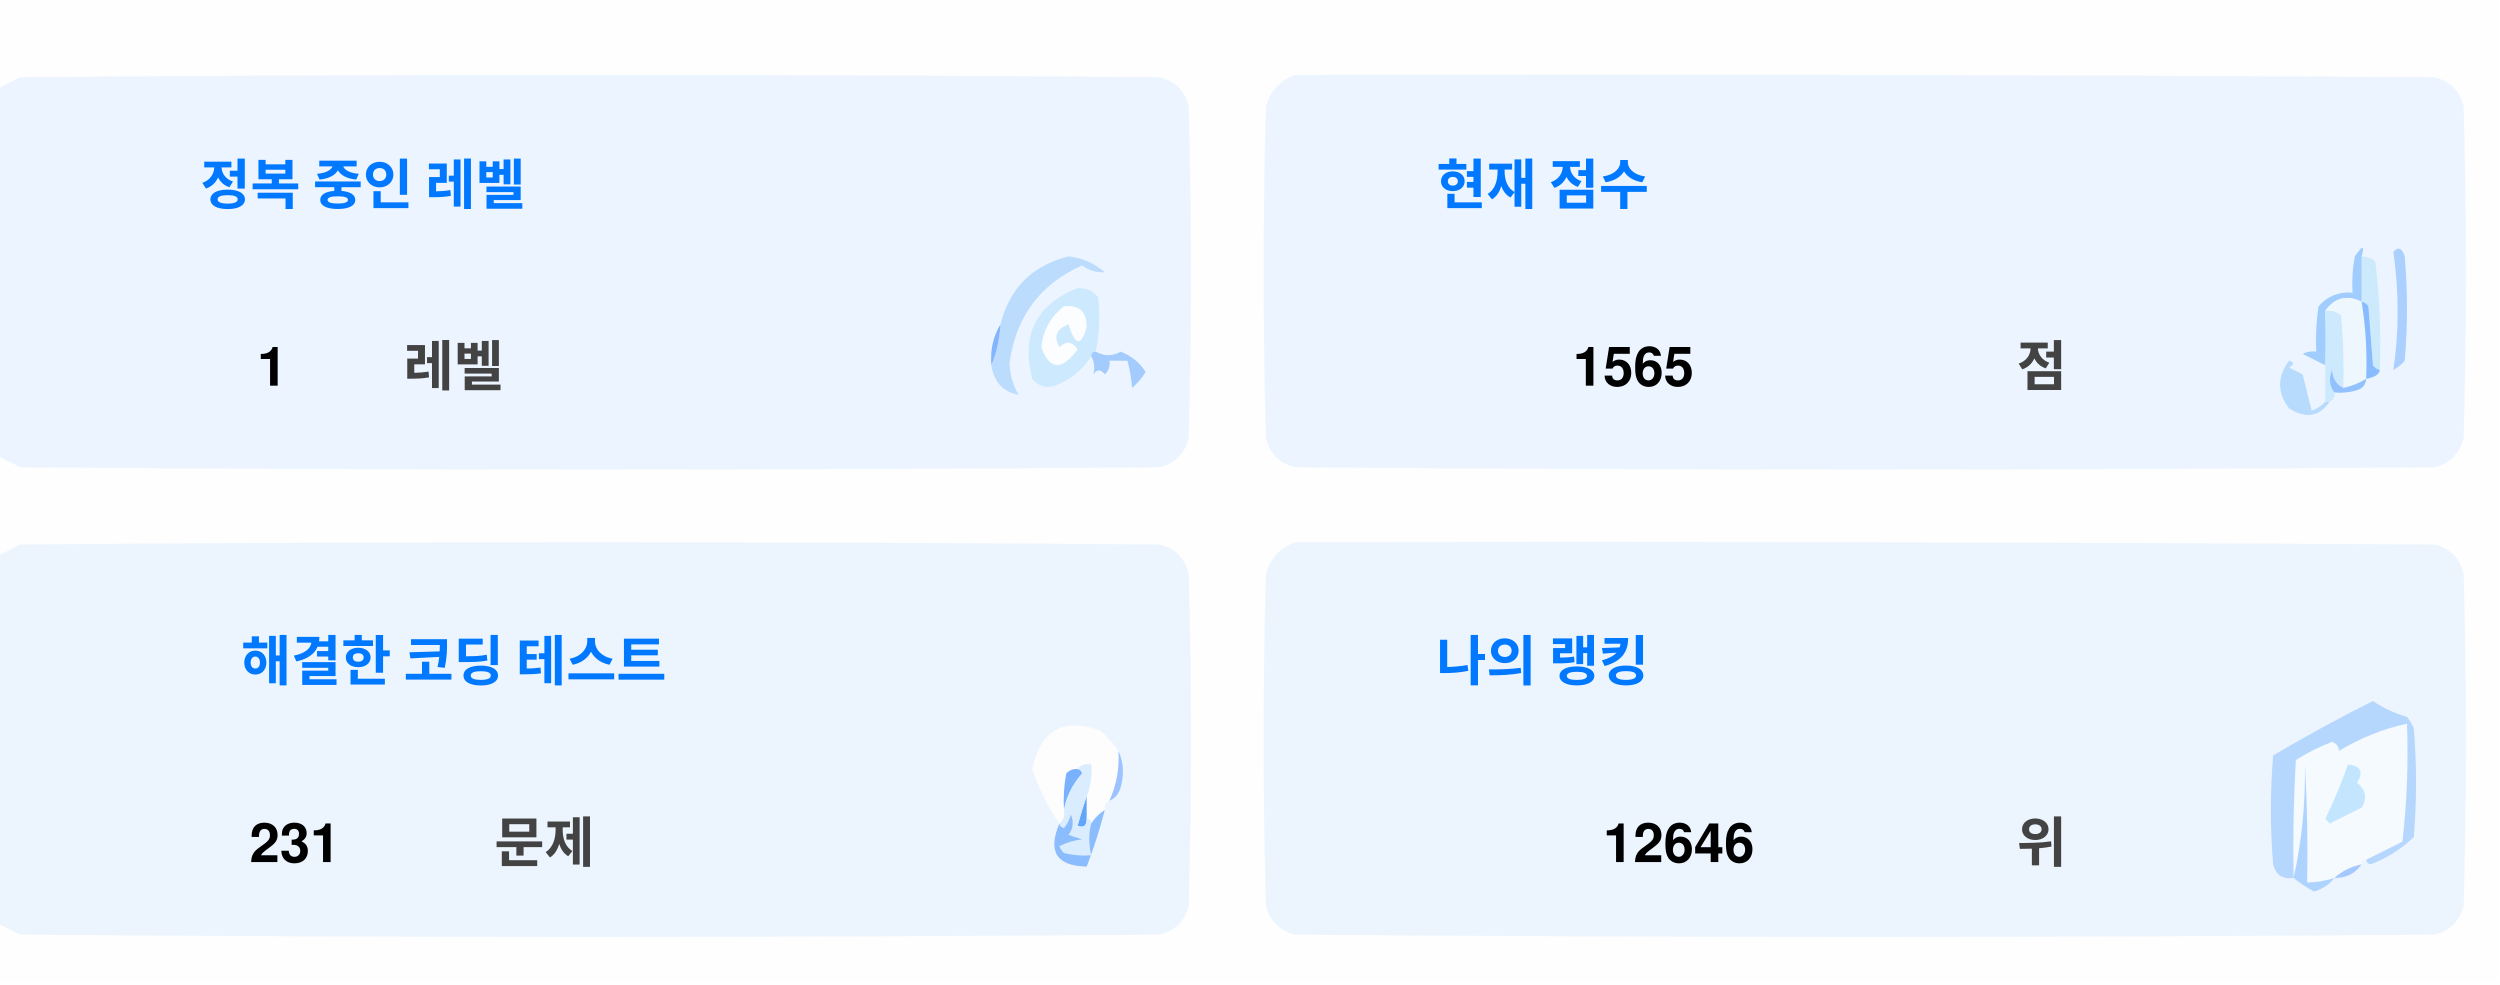
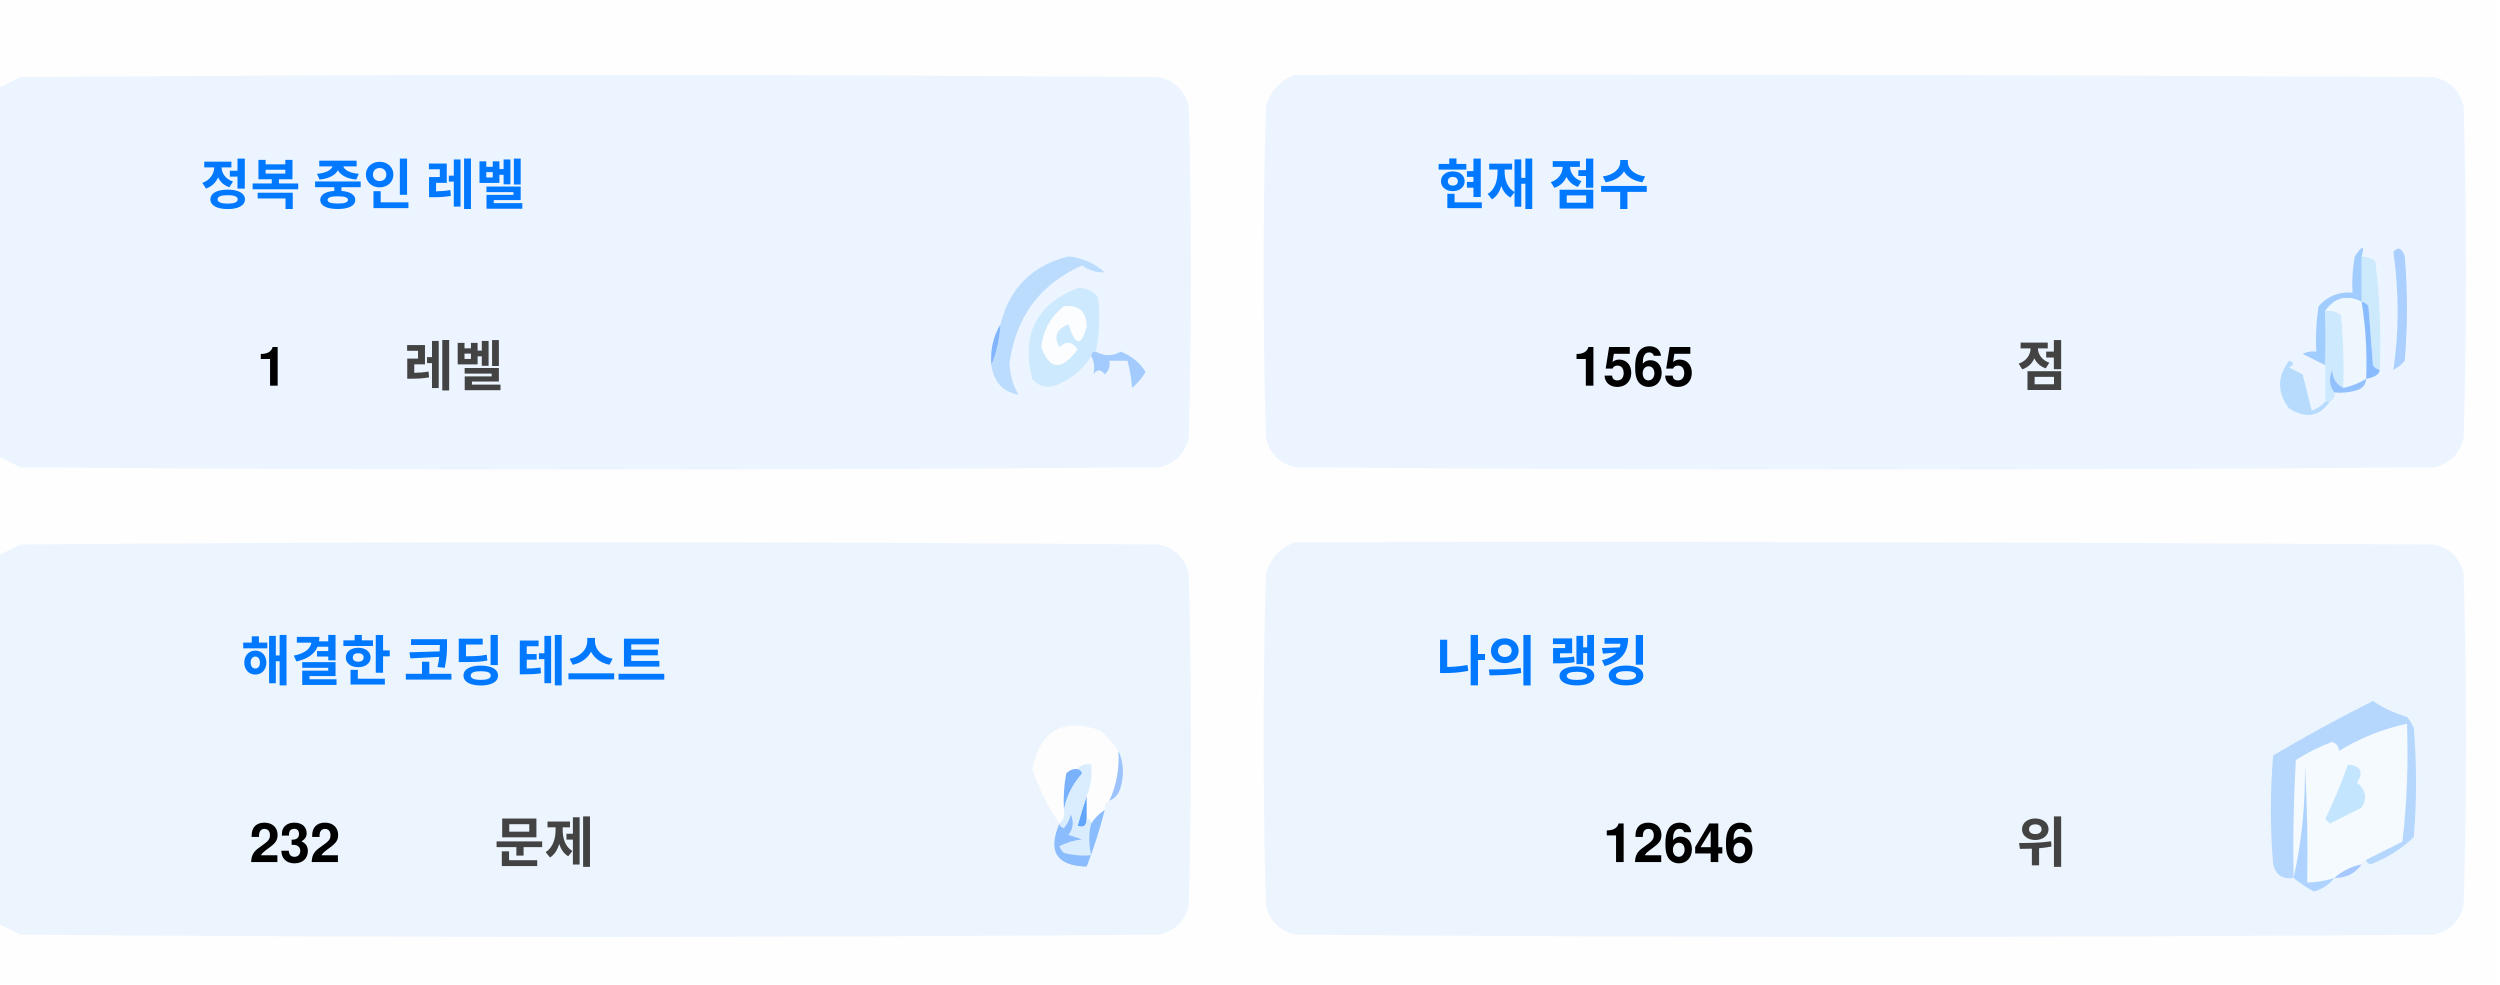
<svg xmlns="http://www.w3.org/2000/svg" version="1.1" width="551px" height="217px" style="shape-rendering:geometricPrecision; text-rendering:geometricPrecision; image-rendering:optimizeQuality; fill-rule:evenodd; clip-rule:evenodd">
  <style>.title {fill: #434343;font-size: 1rem;line-height: 1.5rem;font-weight: bold;font-family: -apple-system, BlinkMacSystemFont, Segoe UI, Helvetica, Arial, sans-serif, Apple Color Emoji, Segoe UI Emoji;}.desc {fill: #434343;font-size: 2.5rem;font-weight: bold;line-height: 1.5rem;font-family: -apple-system, BlinkMacSystemFont, Segoe UI, Helvetica, Arial, sans-serif, Apple Color Emoji, Segoe UI Emoji;}.desc-2 {fill: #434343;font-size: 1rem;font-weight: bold;line-height: 1.5rem;font-family: -apple-system, BlinkMacSystemFont, Segoe UI, Helvetica, Arial, sans-serif, Apple Color Emoji, Segoe UI Emoji;}.text, .desc {animation: twinkling 4s ease-in-out infinite;}@keyframes twinkling {40% { opacity: 1; }50% { opacity: 0.5; }60% { opacity: 1; }70% { opacity: 0.5; }80% { opacity: 1; }}</style>
  <g>
    <path style="opacity:1" fill="#fefefe" d="M -0.5,-0.5 C 183.167,-0.5 366.833,-0.5 550.5,-0.5C 550.5,71.833 550.5,144.167 550.5,216.5C 366.833,216.5 183.167,216.5 -0.5,216.5C -0.5,212.167 -0.5,207.833 -0.5,203.5C 1.14,204.32 2.807,205.153 4.5,206C 88.167,206.667 171.833,206.667 255.5,206C 259,205.167 261.167,203 262,199.5C 262.667,175.167 262.667,150.833 262,126.5C 261.167,123 259,120.833 255.5,120C 171.833,119.333 88.167,119.333 4.5,120C 2.807,120.847 1.14,121.68 -0.5,122.5C -0.5,115.167 -0.5,107.833 -0.5,100.5C 1.14,101.32 2.807,102.153 4.5,103C 88.167,103.667 171.833,103.667 255.5,103C 259,102.167 261.167,100 262,96.5C 262.667,72.167 262.667,47.833 262,23.5C 261.167,20 259,17.833 255.5,17C 171.833,16.333 88.167,16.333 4.5,17C 2.807,17.847 1.14,18.68 -0.5,19.5C -0.5,12.833 -0.5,6.167 -0.5,-0.5 Z" />
  </g>
  <g>
    <path style="opacity:1" fill="#ecf5ff" d="M -0.5,100.5 C -0.5,73.5 -0.5,46.5 -0.5,19.5C 1.14,18.68 2.807,17.847 4.5,17C 88.167,16.333 171.833,16.333 255.5,17C 259,17.833 261.167,20 262,23.5C 262.667,47.833 262.667,72.167 262,96.5C 261.167,100 259,102.167 255.5,103C 171.833,103.667 88.167,103.667 4.5,103C 2.807,102.153 1.14,101.32 -0.5,100.5 Z" />
  </g>
  <g>
    <path style="opacity:1" fill="#ecf5ff" d="M 285.5,16.5 C 369.167,16.333 452.834,16.5 536.5,17C 540,17.833 542.167,20 543,23.5C 543.667,47.833 543.667,72.167 543,96.5C 542.167,100 540,102.167 536.5,103C 452.833,103.667 369.167,103.667 285.5,103C 282,102.167 279.833,100 279,96.5C 278.333,72.167 278.333,47.833 279,23.5C 280.018,19.985 282.185,17.652 285.5,16.5 Z" />
  </g>
  <g>
    <path style="opacity:1" fill="#cdeafd" d="M 520.5,56.5 C 521.583,56.539 522.583,56.873 523.5,57.5C 524.498,65.472 524.831,73.472 524.5,81.5C 523.883,81.389 523.383,81.056 523,80.5C 522.667,76.167 522.333,71.833 522,67.5C 521.617,66.944 521.117,66.611 520.5,66.5C 520.5,63.167 520.5,59.833 520.5,56.5 Z" />
  </g>
  <g>
    <path style="opacity:1" fill="#abcfff" d="M 527.5,55.5 C 528.566,54.308 529.399,54.641 530,56.5C 530.667,64.167 530.667,71.833 530,79.5C 529.311,80.357 528.478,81.023 527.5,81.5C 528.758,73.08 528.758,64.414 527.5,55.5 Z" />
  </g>
  <g>
    <path style="opacity:1" fill="#bbdcfd" d="M 218.5,80.5 C 219.657,77.727 220.324,74.727 220.5,71.5C 222.49,63.51 227.49,58.51 235.5,56.5C 238.528,56.847 241.194,58.014 243.5,60C 241.744,60.141 240.078,59.641 238.5,58.5C 229.247,62.607 223.914,69.773 222.5,80C 222.565,82.526 223.232,84.859 224.5,87C 221.07,86.397 219.07,84.231 218.5,80.5 Z" />
  </g>
  <g>
    <path style="opacity:1" fill="#cde9fd" d="M 241.5,77.5 C 240.833,77.5 240.5,77.833 240.5,78.5C 238.628,81.529 235.961,83.695 232.5,85C 230.536,85.624 228.869,85.124 227.5,83.5C 225.021,73.791 228.354,67.124 237.5,63.5C 239.374,63.39 240.874,64.056 242,65.5C 242.497,69.524 242.331,73.524 241.5,77.5 Z" />
  </g>
  <g>
    <path style="opacity:1" fill="#fcfdfe" d="M 234.5,67.5 C 237.826,67.162 239.493,68.662 239.5,72C 238.334,76.434 237,76.267 235.5,71.5C 232.832,72.515 232.166,74.182 233.5,76.5C 235.017,75.089 236.351,75.256 237.5,77C 234.006,81.771 231.34,81.605 229.5,76.5C 229.904,72.771 231.571,69.771 234.5,67.5 Z" />
  </g>
  <g>
    <path style="opacity:1" fill="#a1ccfe" d="M 520.5,56.5 C 520.5,59.833 520.5,63.167 520.5,66.5C 517.238,64.922 514.572,65.589 512.5,68.5C 512.617,72.81 512.617,76.81 512.5,80.5C 510.86,79.68 509.193,78.847 507.5,78C 508.448,77.517 509.448,77.35 510.5,77.5C 510.335,74.15 510.502,70.817 511,67.5C 512.995,65.253 515.495,64.253 518.5,64.5C 518.336,61.813 518.503,59.146 519,56.5C 520.731,53.969 521.231,53.969 520.5,56.5 Z" />
  </g>
  <g>
    <path style="opacity:1" fill="#cde9fd" d="M 512.5,68.5 C 513.822,68.33 514.989,68.663 516,69.5C 516.499,74.823 516.666,80.156 516.5,85.5C 514.955,84.77 514.122,83.437 514,81.5C 513.22,83.387 513.387,85.054 514.5,86.5C 514.672,87.492 514.338,88.158 513.5,88.5C 513.167,88.5 512.833,88.5 512.5,88.5C 512.5,85.833 512.5,83.167 512.5,80.5C 512.617,76.81 512.617,72.81 512.5,68.5 Z" />
  </g>
  <g>
    <path style="opacity:1" fill="#eef6fe" d="M 520.5,66.5 C 521.407,72.106 521.74,77.773 521.5,83.5C 519.95,84.441 518.284,85.108 516.5,85.5C 516.666,80.156 516.499,74.823 516,69.5C 514.989,68.663 513.822,68.33 512.5,68.5C 514.572,65.589 517.238,64.922 520.5,66.5 Z" />
  </g>
  <g>
    <path style="opacity:1" fill="#88bcff" d="M 520.5,66.5 C 521.117,66.611 521.617,66.944 522,67.5C 522.333,71.833 522.667,76.167 523,80.5C 523.383,81.056 523.883,81.389 524.5,81.5C 524.445,82.469 523.445,83.136 521.5,83.5C 521.74,77.773 521.407,72.106 520.5,66.5 Z" />
  </g>
  <g>
    <path style="opacity:1" fill="#82b5fe" d="M 220.5,71.5 C 220.324,74.727 219.657,77.727 218.5,80.5C 218.215,77.171 218.882,74.171 220.5,71.5 Z" />
  </g>
  <g>
    <path style="opacity:1" fill="#a3cbfe" d="M 240.5,78.5 C 240.5,77.833 240.833,77.5 241.5,77.5C 243.391,78.536 245.224,78.536 247,77.5C 249.391,78.429 251.225,79.929 252.5,82C 251.681,83.319 250.681,84.486 249.5,85.5C 249.409,83.777 249.075,81.777 248.5,79.5C 247.167,79.5 245.833,79.5 244.5,79.5C 244.719,80.675 244.386,81.675 243.5,82.5C 242.575,81.359 241.741,81.359 241,82.5C 241.331,80.981 241.164,79.648 240.5,78.5 Z" />
  </g>
  <g>
    <path style="opacity:1" fill="#b7dbfd" d="M 512.5,88.5 C 512.833,88.5 513.167,88.5 513.5,88.5C 511.199,91.857 508.199,92.357 504.5,90C 501.872,86.535 501.872,83.035 504.5,79.5C 505.696,79.846 505.696,80.346 504.5,81C 505.5,81.5 506.5,82 507.5,82.5C 508.167,85.167 508.833,87.833 509.5,90.5C 510.739,90.058 511.739,89.391 512.5,88.5 Z" />
  </g>
  <g>
    <path style="opacity:1" fill="#92c1fe" d="M 516.5,85.5 C 518.284,85.108 519.95,84.441 521.5,83.5C 521.423,84.75 520.756,85.583 519.5,86C 517.866,86.493 516.199,86.66 514.5,86.5C 513.387,85.054 513.22,83.387 514,81.5C 514.122,83.437 514.955,84.77 516.5,85.5 Z" />
  </g>
  <g>
    <path style="opacity:1" fill="#ecf5fe" d="M -0.5,203.5 C -0.5,176.5 -0.5,149.5 -0.5,122.5C 1.14,121.68 2.807,120.847 4.5,120C 88.167,119.333 171.833,119.333 255.5,120C 259,120.833 261.167,123 262,126.5C 262.667,150.833 262.667,175.167 262,199.5C 261.167,203 259,205.167 255.5,206C 171.833,206.667 88.167,206.667 4.5,206C 2.807,205.153 1.14,204.32 -0.5,203.5 Z" />
  </g>
  <g>
    <path style="opacity:1" fill="#ecf5fe" d="M 285.5,119.5 C 369.167,119.333 452.834,119.5 536.5,120C 540,120.833 542.167,123 543,126.5C 543.667,150.833 543.667,175.167 543,199.5C 542.167,203 540,205.167 536.5,206C 452.833,206.667 369.167,206.667 285.5,206C 282,205.167 279.833,203 279,199.5C 278.333,175.167 278.333,150.833 279,126.5C 280.018,122.985 282.185,120.652 285.5,119.5 Z" />
  </g>
  <g>
    <path style="opacity:1" fill="#fdfdfe" d="M 246.5,165.5 C 246.758,169.367 246.092,173.034 244.5,176.5C 243.662,176.842 243.328,177.508 243.5,178.5C 242.272,179.306 241.272,180.306 240.5,181.5C 240.5,180.833 240.167,180.5 239.5,180.5C 239.5,178.833 239.5,177.167 239.5,175.5C 240.369,173.283 240.702,170.95 240.5,168.5C 239.209,168.263 238.209,168.596 237.5,169.5C 236.504,169.414 235.671,169.748 235,170.5C 234.503,173.146 234.336,175.813 234.5,178.5C 234.737,179.791 234.404,180.791 233.5,181.5C 230.986,177.806 228.986,173.806 227.5,169.5C 229.309,160.957 234.309,158.124 242.5,161C 244.07,162.397 245.404,163.897 246.5,165.5 Z" />
  </g>
  <g>
    <path style="opacity:1" fill="#f5faff" d="M 521.5,189.5 C 520.833,189.5 520.5,189.833 520.5,190.5C 518.181,190.992 516.181,191.992 514.5,193.5C 512.565,194.15 510.565,194.483 508.5,194.5C 508.666,185.827 508.5,177.16 508,168.5C 508.141,177.227 507.308,185.56 505.5,193.5C 505.334,184.827 505.5,176.16 506,167.5C 508.527,165.903 511.194,164.57 514,163.5C 515.011,163.892 515.511,164.559 515.5,165.5C 520.21,162.641 525.21,160.641 530.5,159.5C 530.831,168.192 530.498,176.859 529.5,185.5C 526.807,186.847 524.14,188.18 521.5,189.5 Z" />
  </g>
  <g>
    <path style="opacity:1" fill="#b6d7fd" d="M 521.5,189.5 C 524.14,188.18 526.807,186.847 529.5,185.5C 530.498,176.859 530.831,168.192 530.5,159.5C 525.21,160.641 520.21,162.641 515.5,165.5C 515.511,164.559 515.011,163.892 514,163.5C 511.194,164.57 508.527,165.903 506,167.5C 505.5,176.16 505.334,184.827 505.5,193.5C 503.089,193.863 501.589,192.863 501,190.5C 500.333,182.5 500.333,174.5 501,166.5C 508.173,162.246 515.507,158.246 523,154.5C 525.304,156.068 527.804,157.235 530.5,158C 531.126,158.75 531.626,159.584 532,160.5C 532.667,168.5 532.667,176.5 532,184.5C 529.292,187.111 526.125,189.111 522.5,190.5C 521.893,190.376 521.56,190.043 521.5,189.5 Z" />
  </g>
  <g>
    <path style="opacity:1" fill="#c3e5fe" d="M 517.5,168.5 C 520.317,168.801 520.984,170.134 519.5,172.5C 521.439,174.122 521.772,175.956 520.5,178C 518.167,179.167 515.833,180.333 513.5,181.5C 513.167,181.167 512.833,180.833 512.5,180.5C 514.414,176.515 516.081,172.515 517.5,168.5 Z" />
  </g>
  <g>
    <path style="opacity:1" fill="#7ab1fc" d="M 237.5,169.5 C 238.043,169.56 238.376,169.893 238.5,170.5C 236.395,172.836 235.062,175.503 234.5,178.5C 234.336,175.813 234.503,173.146 235,170.5C 235.671,169.748 236.504,169.414 237.5,169.5 Z" />
  </g>
  <g>
    <path style="opacity:1" fill="#afd3ff" d="M 514.5,193.5 C 513.378,194.947 511.878,195.947 510,196.5C 508.348,195.601 506.848,194.601 505.5,193.5C 507.308,185.56 508.141,177.227 508,168.5C 508.5,177.16 508.666,185.827 508.5,194.5C 510.565,194.483 512.565,194.15 514.5,193.5 Z" />
  </g>
  <g>
    <path style="opacity:1" fill="#9cc3fd" d="M 246.5,165.5 C 247.634,167.966 247.801,170.633 247,173.5C 246.623,174.942 245.79,175.942 244.5,176.5C 246.092,173.034 246.758,169.367 246.5,165.5 Z" />
  </g>
  <g>
    <path style="opacity:1" fill="#62a6fc" d="M 239.5,175.5 C 239.5,177.167 239.5,178.833 239.5,180.5C 239.483,182.028 238.816,182.528 237.5,182C 238.117,179.723 238.784,177.556 239.5,175.5 Z" />
  </g>
  <g>
    <path style="opacity:1" fill="#daedfe" d="M 237.5,169.5 C 238.209,168.596 239.209,168.263 240.5,168.5C 240.702,170.95 240.369,173.283 239.5,175.5C 238.784,177.556 238.117,179.723 237.5,182C 238.816,182.528 239.483,182.028 239.5,180.5C 240.167,180.5 240.5,180.833 240.5,181.5C 239.918,183.669 239.918,186.002 240.5,188.5C 238.473,188.662 236.473,188.495 234.5,188C 234.043,187.586 233.709,187.086 233.5,186.5C 235.078,185.702 236.744,185.202 238.5,185C 237.5,184.667 236.5,184.333 235.5,184C 236.554,182.612 236.72,181.112 236,179.5C 235.751,180.624 235.251,181.624 234.5,182.5C 233.893,182.376 233.56,182.043 233.5,181.5C 234.404,180.791 234.737,179.791 234.5,178.5C 235.062,175.503 236.395,172.836 238.5,170.5C 238.376,169.893 238.043,169.56 237.5,169.5 Z" />
  </g>
  <g>
    <path style="opacity:1" fill="#8bbcfd" d="M 243.5,178.5 C 242.395,182.803 241.062,186.969 239.5,191C 232.857,190.847 230.857,187.68 233.5,181.5C 233.56,182.043 233.893,182.376 234.5,182.5C 235.251,181.624 235.751,180.624 236,179.5C 236.72,181.112 236.554,182.612 235.5,184C 236.5,184.333 237.5,184.667 238.5,185C 236.744,185.202 235.078,185.702 233.5,186.5C 233.709,187.086 234.043,187.586 234.5,188C 236.473,188.495 238.473,188.662 240.5,188.5C 239.918,186.002 239.918,183.669 240.5,181.5C 241.272,180.306 242.272,179.306 243.5,178.5 Z" />
  </g>
  <g>
    <path style="opacity:1" fill="#a4c8ff" d="M 520.5,190.5 C 519.089,192.539 517.089,193.539 514.5,193.5C 516.181,191.992 518.181,190.992 520.5,190.5 Z" />
  </g>
  <text text-anchor="middle" x="80" y="45" class="title" style="fill:#0078ff;" stroke="#none" stroke-width="1">정복 중인 레벨</text>
  <text text-anchor="middle" x="60" y="85" class="desc" style="fill:#000000;" stroke="#none" stroke-width="1">1</text>
  <text text-anchor="middle" x="100" y="85" class="desc-2" style="fill:#434343;" stroke="#none" stroke-width="1">레벨</text>
  <text text-anchor="middle" x="340" y="45" class="title" style="fill:#0078ff;" stroke="#none" stroke-width="1">현재 점수</text>
  <text text-anchor="middle" x="360" y="85" class="desc" style="fill:#000000;" stroke="#none" stroke-width="1">1565</text>
  <text text-anchor="middle" x="450" y="85" class="desc-2" style="fill:#434343;" stroke="#none" stroke-width="1">점</text>
  <text text-anchor="middle" x="100" y="150" class="title" style="fill:#0078ff;" stroke="#none" stroke-width="1">해결한 코딩 테스트</text>
-   <text text-anchor="middle" x="65" y="190" class="desc" style="fill:#000000;" stroke="#none" stroke-width="1">231</text>
+   <text text-anchor="middle" x="65" y="190" class="desc" style="fill:#000000;" stroke="#none" stroke-width="1">232</text>
  <text text-anchor="middle" x="120" y="190" class="desc-2" style="fill:#434343;" stroke="#none" stroke-width="1">문제</text>
  <text text-anchor="middle" x="340" y="150" class="title" style="fill:#0078ff;" stroke="#none" stroke-width="1">나의 랭킹</text>
  <text text-anchor="middle" x="370" y="190" class="desc" style="fill:#000000;" stroke="#none" stroke-width="1">12646</text>
  <text text-anchor="middle" x="450" y="190" class="desc-2" style="fill:#434343;" stroke="#none" stroke-width="1">위</text>
</svg>
